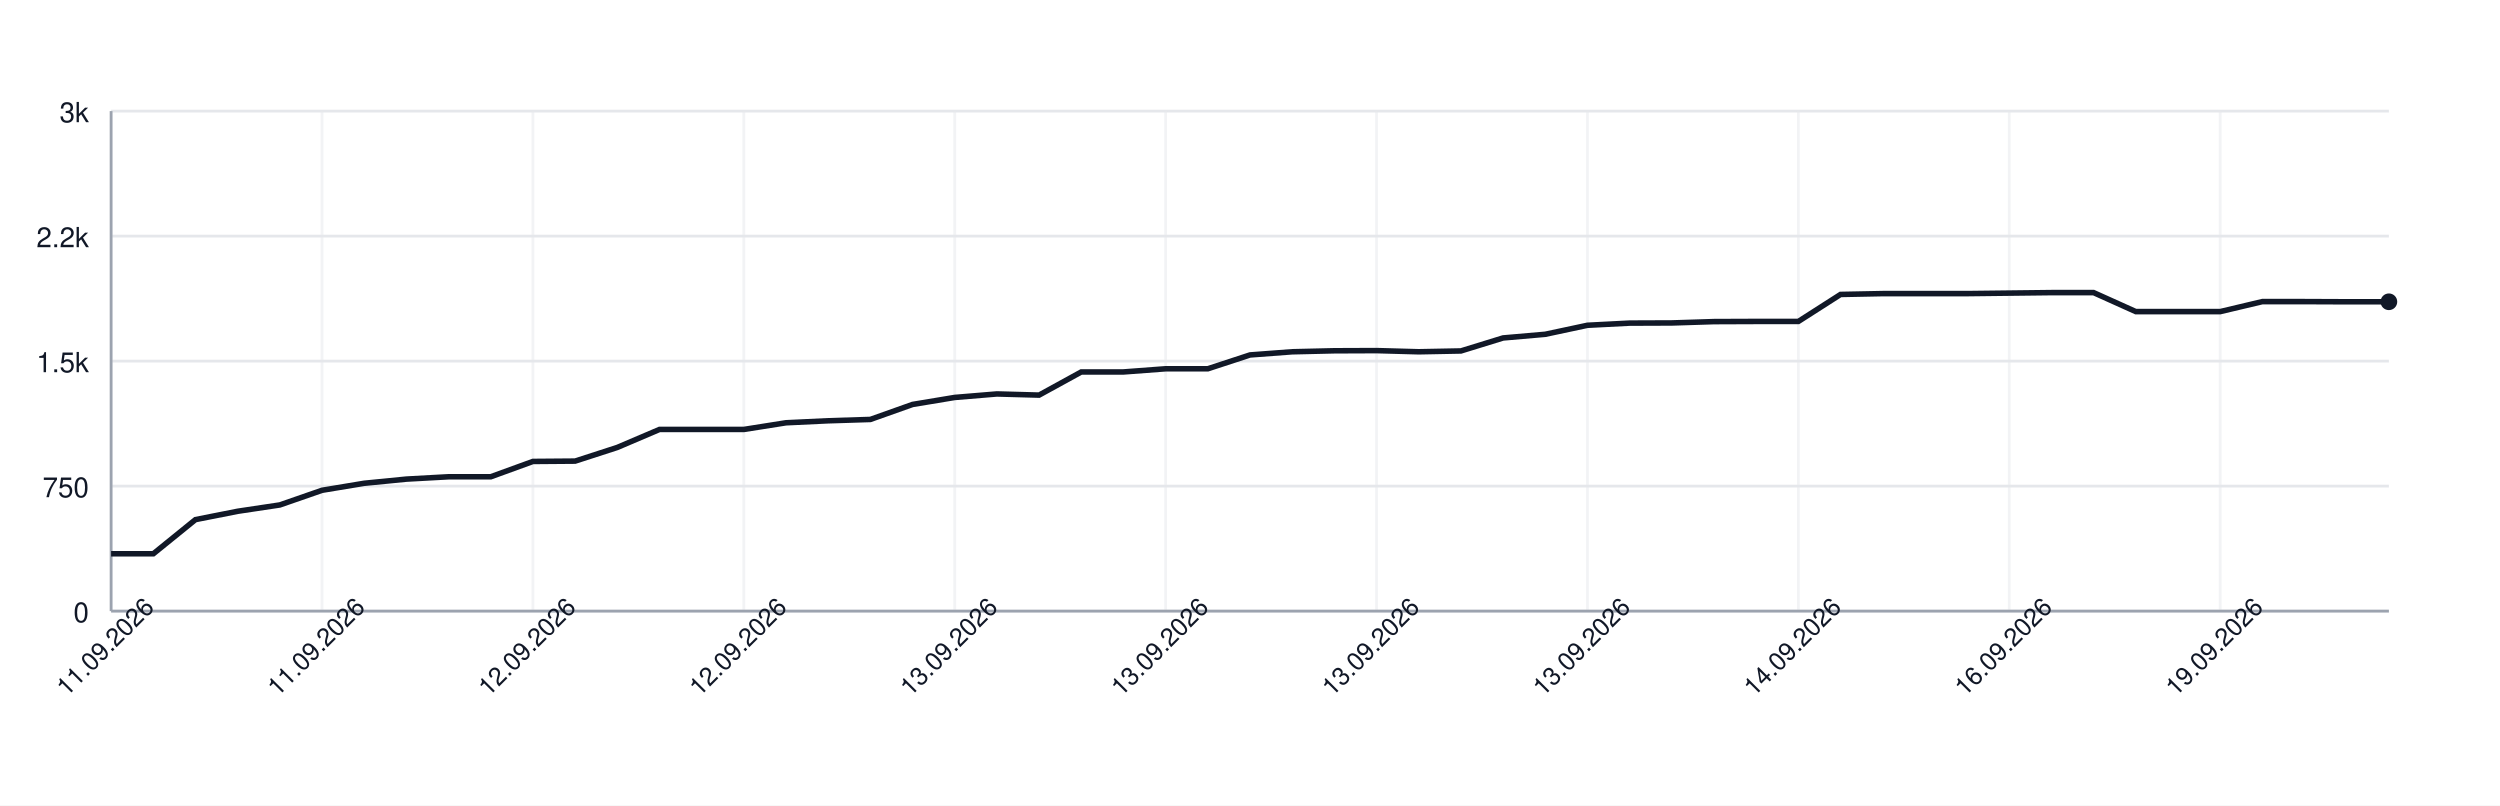
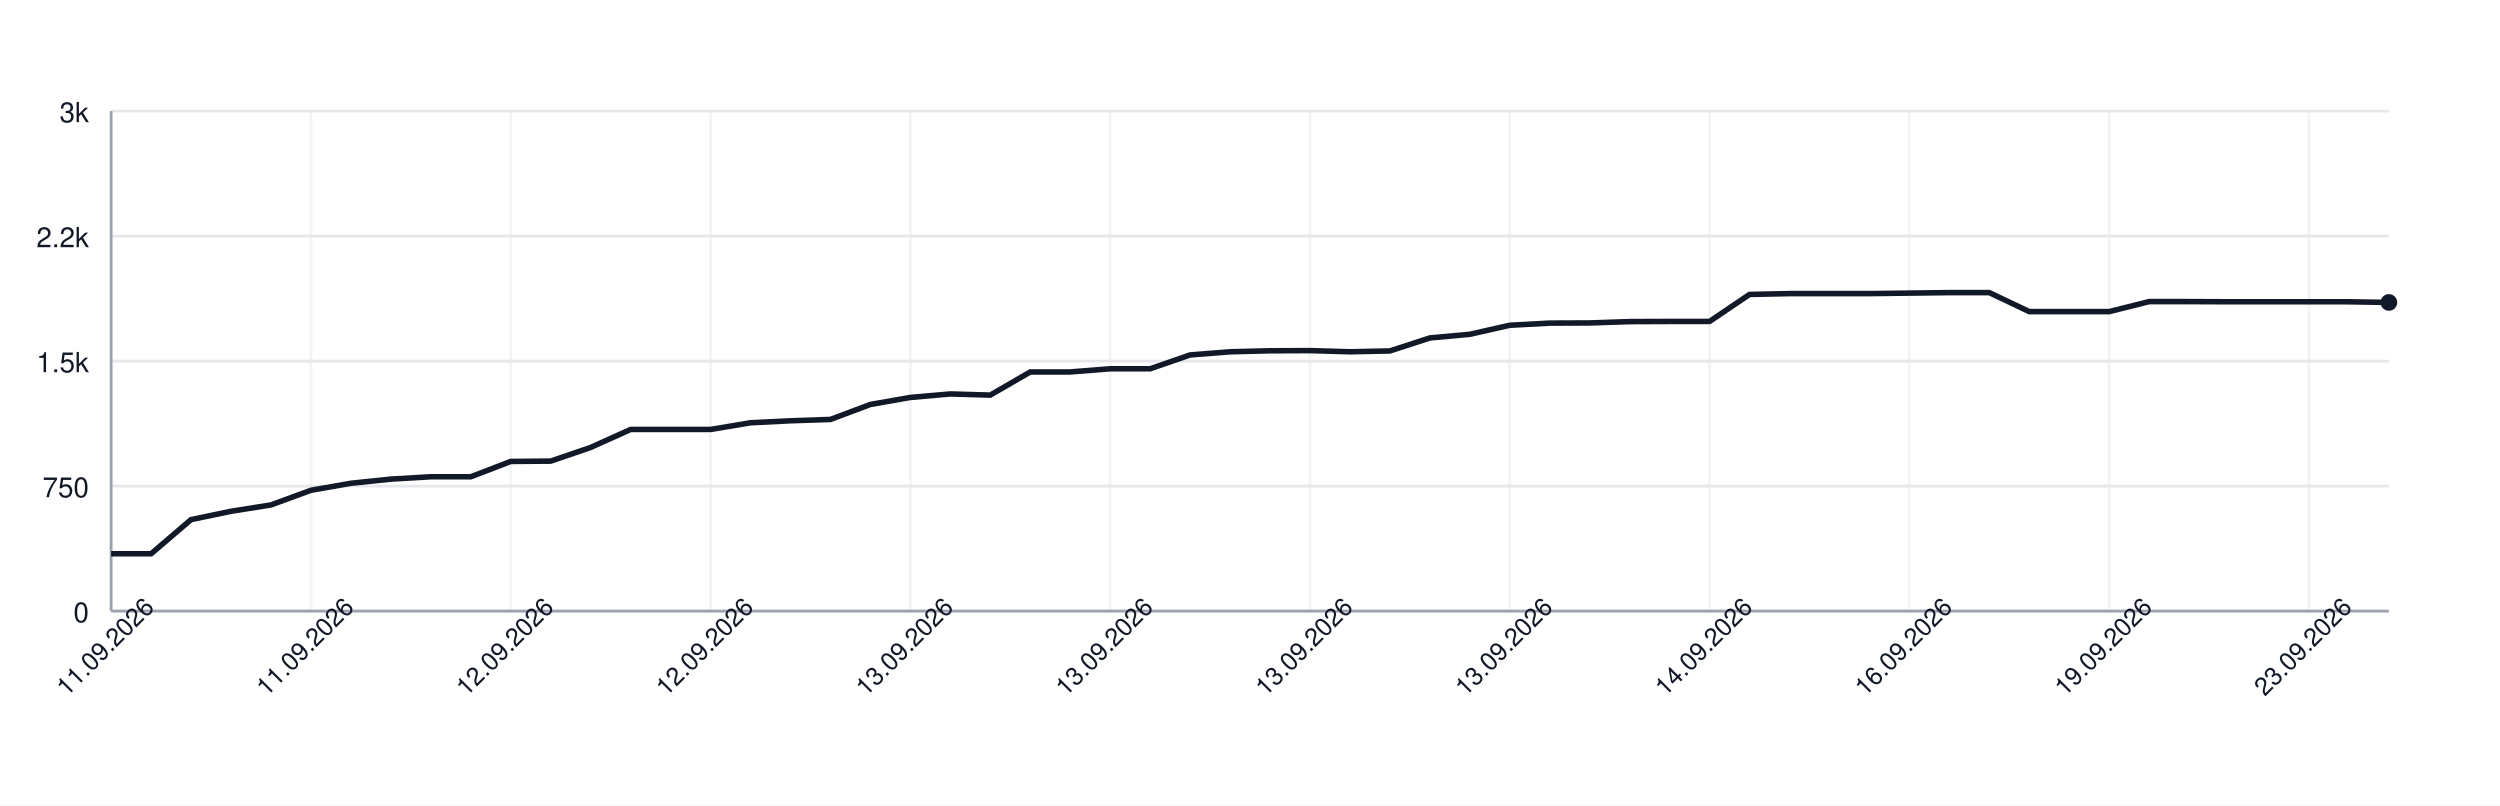
<svg xmlns="http://www.w3.org/2000/svg" width="900" height="290" style="font-family: -apple-system, BlinkMacSystemFont, 'Segoe UI', Helvetica, Arial, sans-serif;">
  <rect width="100%" height="100%" fill="white" />
  <g>
    <line x1="40" y1="220.00" x2="860" y2="220.00" stroke="#e5e7eb" />
    <text x="32" y="224.00" font-size="10" fill="#111827" text-anchor="end">0</text>
    <line x1="40" y1="175.00" x2="860" y2="175.00" stroke="#e5e7eb" />
    <text x="32" y="179.00" font-size="10" fill="#111827" text-anchor="end">750</text>
    <line x1="40" y1="130.00" x2="860" y2="130.00" stroke="#e5e7eb" />
    <text x="32" y="134.00" font-size="10" fill="#111827" text-anchor="end">1.5k</text>
    <line x1="40" y1="85.00" x2="860" y2="85.00" stroke="#e5e7eb" />
    <text x="32" y="89.00" font-size="10" fill="#111827" text-anchor="end">2.2k</text>
    <line x1="40" y1="40.00" x2="860" y2="40.00" stroke="#e5e7eb" />
    <text x="32" y="44.00" font-size="10" fill="#111827" text-anchor="end">3k</text>
    <line x1="40.00" y1="40" x2="40.00" y2="220" stroke="#e5e7eb" opacity="0.5" />
-     <line x1="115.93" y1="40" x2="115.93" y2="220" stroke="#e5e7eb" opacity="0.5" />
-     <line x1="191.85" y1="40" x2="191.85" y2="220" stroke="#e5e7eb" opacity="0.5" />
-     <line x1="267.78" y1="40" x2="267.78" y2="220" stroke="#e5e7eb" opacity="0.5" />
-     <line x1="343.70" y1="40" x2="343.70" y2="220" stroke="#e5e7eb" opacity="0.5" />
-     <line x1="419.63" y1="40" x2="419.63" y2="220" stroke="#e5e7eb" opacity="0.5" />
-     <line x1="495.56" y1="40" x2="495.56" y2="220" stroke="#e5e7eb" opacity="0.5" />
-     <line x1="571.48" y1="40" x2="571.48" y2="220" stroke="#e5e7eb" opacity="0.5" />
-     <line x1="647.41" y1="40" x2="647.41" y2="220" stroke="#e5e7eb" opacity="0.5" />
-     <line x1="723.33" y1="40" x2="723.33" y2="220" stroke="#e5e7eb" opacity="0.5" />
-     <line x1="799.26" y1="40" x2="799.26" y2="220" stroke="#e5e7eb" opacity="0.5" />
+     <line x1="111.93" y1="40" x2="111.93" y2="220" stroke="#e5e7eb" opacity="0.5" />
+     <line x1="183.86" y1="40" x2="183.86" y2="220" stroke="#e5e7eb" opacity="0.5" />
+     <line x1="255.79" y1="40" x2="255.79" y2="220" stroke="#e5e7eb" opacity="0.5" />
+     <line x1="327.72" y1="40" x2="327.72" y2="220" stroke="#e5e7eb" opacity="0.5" />
+     <line x1="399.65" y1="40" x2="399.65" y2="220" stroke="#e5e7eb" opacity="0.5" />
+     <line x1="471.58" y1="40" x2="471.58" y2="220" stroke="#e5e7eb" opacity="0.5" />
+     <line x1="543.51" y1="40" x2="543.51" y2="220" stroke="#e5e7eb" opacity="0.5" />
+     <line x1="615.44" y1="40" x2="615.44" y2="220" stroke="#e5e7eb" opacity="0.5" />
+     <line x1="687.37" y1="40" x2="687.37" y2="220" stroke="#e5e7eb" opacity="0.5" />
+     <line x1="759.30" y1="40" x2="759.30" y2="220" stroke="#e5e7eb" opacity="0.5" />
+     <line x1="831.23" y1="40" x2="831.23" y2="220" stroke="#e5e7eb" opacity="0.5" />
    <line x1="40" y1="220" x2="860" y2="220" stroke="#9ca3af" />
    <line x1="40" y1="40" x2="40" y2="220" stroke="#9ca3af" />
-     <path d="M 40.00 199.36 L 55.19 199.36 L 70.37 187.06 L 85.56 184.06 L 100.74 181.78 L 115.93 176.50 L 131.11 173.98 L 146.30 172.48 L 161.48 171.64 L 176.67 171.64 L 191.85 166.12 L 207.04 166.00 L 222.22 161.08 L 237.41 154.60 L 252.59 154.60 L 267.78 154.60 L 282.96 152.20 L 298.15 151.48 L 313.33 151.00 L 328.52 145.60 L 343.70 143.08 L 358.89 141.82 L 374.07 142.24 L 389.26 133.90 L 404.44 133.90 L 419.63 132.76 L 434.81 132.76 L 450.00 127.78 L 465.19 126.64 L 480.37 126.28 L 495.56 126.22 L 510.74 126.64 L 525.93 126.34 L 541.11 121.66 L 556.30 120.34 L 571.48 117.10 L 586.67 116.32 L 601.85 116.26 L 617.04 115.78 L 632.22 115.72 L 647.41 115.72 L 662.59 106.00 L 677.78 105.70 L 692.96 105.70 L 708.15 105.70 L 723.33 105.52 L 738.52 105.34 L 753.70 105.34 L 768.89 112.18 L 784.07 112.18 L 799.26 112.18 L 814.44 108.58 L 829.63 108.58 L 844.81 108.64 L 860.00 108.64" fill="none" stroke="#111827" stroke-width="2" />
-     <circle cx="860.00" cy="108.64" r="3" fill="#111827" />
+     <path d="M 40.00 199.36 L 54.39 199.36 L 68.77 187.06 L 83.16 184.06 L 97.54 181.78 L 111.93 176.50 L 126.32 173.98 L 140.70 172.48 L 155.09 171.64 L 169.47 171.64 L 183.86 166.12 L 198.25 166.00 L 212.63 161.08 L 227.02 154.60 L 241.40 154.60 L 255.79 154.60 L 270.18 152.20 L 284.56 151.48 L 298.95 151.00 L 313.33 145.60 L 327.72 143.08 L 342.11 141.82 L 356.49 142.24 L 370.88 133.90 L 385.26 133.90 L 399.65 132.76 L 414.04 132.76 L 428.42 127.78 L 442.81 126.64 L 457.19 126.28 L 471.58 126.22 L 485.96 126.64 L 500.35 126.34 L 514.74 121.66 L 529.12 120.34 L 543.51 117.10 L 557.89 116.32 L 572.28 116.26 L 586.67 115.78 L 601.05 115.72 L 615.44 115.72 L 629.82 106.00 L 644.21 105.70 L 658.60 105.70 L 672.98 105.70 L 687.37 105.52 L 701.75 105.34 L 716.14 105.34 L 730.53 112.18 L 744.91 112.18 L 759.30 112.18 L 773.68 108.58 L 788.07 108.58 L 802.46 108.64 L 816.84 108.64 L 831.23 108.64 L 845.61 108.64 L 860.00 108.88" fill="none" stroke="#111827" stroke-width="2" />
+     <circle cx="860.00" cy="108.88" r="3" fill="#111827" />
    <text x="40.00" y="235.00" font-size="9" fill="#111827" text-anchor="middle" transform="rotate(-45 40.00 235.00)">11.09.2026</text>
-     <text x="115.93" y="235.00" font-size="9" fill="#111827" text-anchor="middle" transform="rotate(-45 115.93 235.00)">11.09.2026</text>
-     <text x="191.85" y="235.00" font-size="9" fill="#111827" text-anchor="middle" transform="rotate(-45 191.85 235.00)">12.09.2026</text>
-     <text x="267.78" y="235.00" font-size="9" fill="#111827" text-anchor="middle" transform="rotate(-45 267.78 235.00)">12.09.2026</text>
-     <text x="343.70" y="235.00" font-size="9" fill="#111827" text-anchor="middle" transform="rotate(-45 343.70 235.00)">13.09.2026</text>
-     <text x="419.63" y="235.00" font-size="9" fill="#111827" text-anchor="middle" transform="rotate(-45 419.63 235.00)">13.09.2026</text>
-     <text x="495.56" y="235.00" font-size="9" fill="#111827" text-anchor="middle" transform="rotate(-45 495.56 235.00)">13.09.2026</text>
-     <text x="571.48" y="235.00" font-size="9" fill="#111827" text-anchor="middle" transform="rotate(-45 571.48 235.00)">13.09.2026</text>
-     <text x="647.41" y="235.00" font-size="9" fill="#111827" text-anchor="middle" transform="rotate(-45 647.41 235.00)">14.09.2026</text>
-     <text x="723.33" y="235.00" font-size="9" fill="#111827" text-anchor="middle" transform="rotate(-45 723.33 235.00)">16.09.2026</text>
-     <text x="799.26" y="235.00" font-size="9" fill="#111827" text-anchor="middle" transform="rotate(-45 799.26 235.00)">19.09.2026</text>
+     <text x="111.93" y="235.00" font-size="9" fill="#111827" text-anchor="middle" transform="rotate(-45 111.93 235.00)">11.09.2026</text>
+     <text x="183.86" y="235.00" font-size="9" fill="#111827" text-anchor="middle" transform="rotate(-45 183.86 235.00)">12.09.2026</text>
+     <text x="255.79" y="235.00" font-size="9" fill="#111827" text-anchor="middle" transform="rotate(-45 255.79 235.00)">12.09.2026</text>
+     <text x="327.72" y="235.00" font-size="9" fill="#111827" text-anchor="middle" transform="rotate(-45 327.72 235.00)">13.09.2026</text>
+     <text x="399.65" y="235.00" font-size="9" fill="#111827" text-anchor="middle" transform="rotate(-45 399.65 235.00)">13.09.2026</text>
+     <text x="471.58" y="235.00" font-size="9" fill="#111827" text-anchor="middle" transform="rotate(-45 471.58 235.00)">13.09.2026</text>
+     <text x="543.51" y="235.00" font-size="9" fill="#111827" text-anchor="middle" transform="rotate(-45 543.51 235.00)">13.09.2026</text>
+     <text x="615.44" y="235.00" font-size="9" fill="#111827" text-anchor="middle" transform="rotate(-45 615.44 235.00)">14.09.2026</text>
+     <text x="687.37" y="235.00" font-size="9" fill="#111827" text-anchor="middle" transform="rotate(-45 687.37 235.00)">16.09.2026</text>
+     <text x="759.30" y="235.00" font-size="9" fill="#111827" text-anchor="middle" transform="rotate(-45 759.30 235.00)">19.09.2026</text>
+     <text x="831.23" y="235.00" font-size="9" fill="#111827" text-anchor="middle" transform="rotate(-45 831.23 235.00)">23.09.2026</text>
  </g>
</svg>
